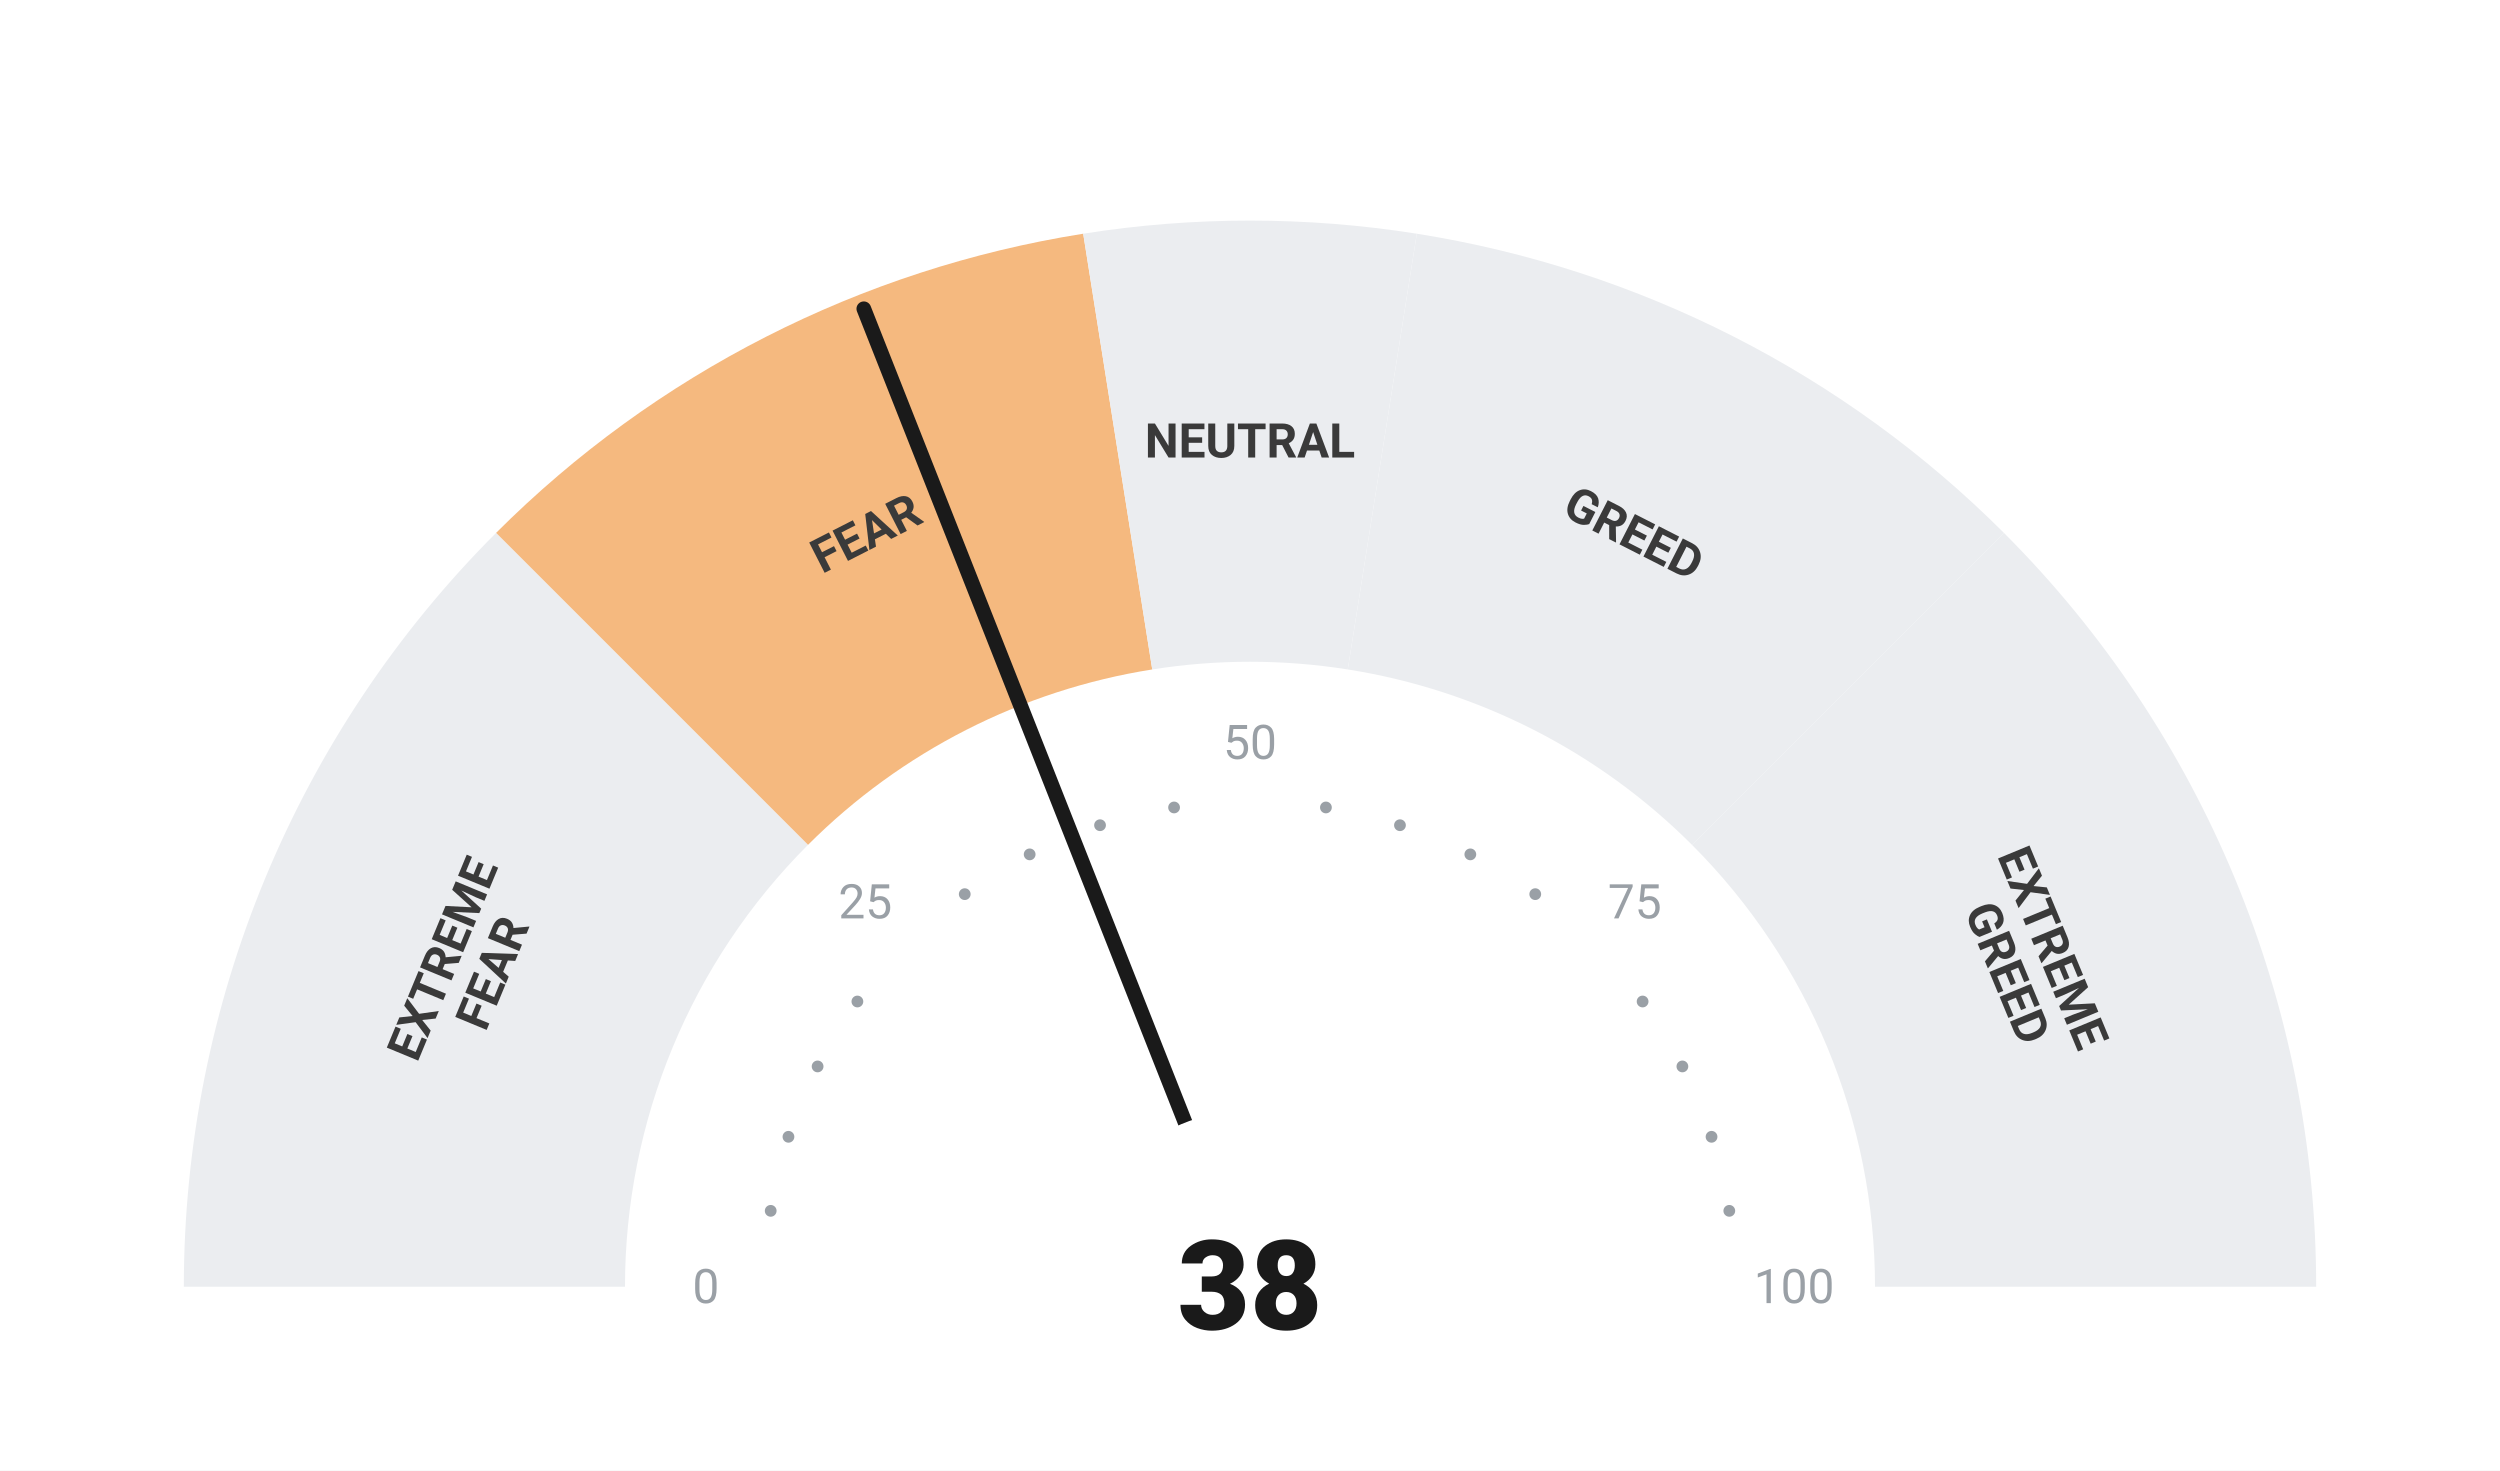
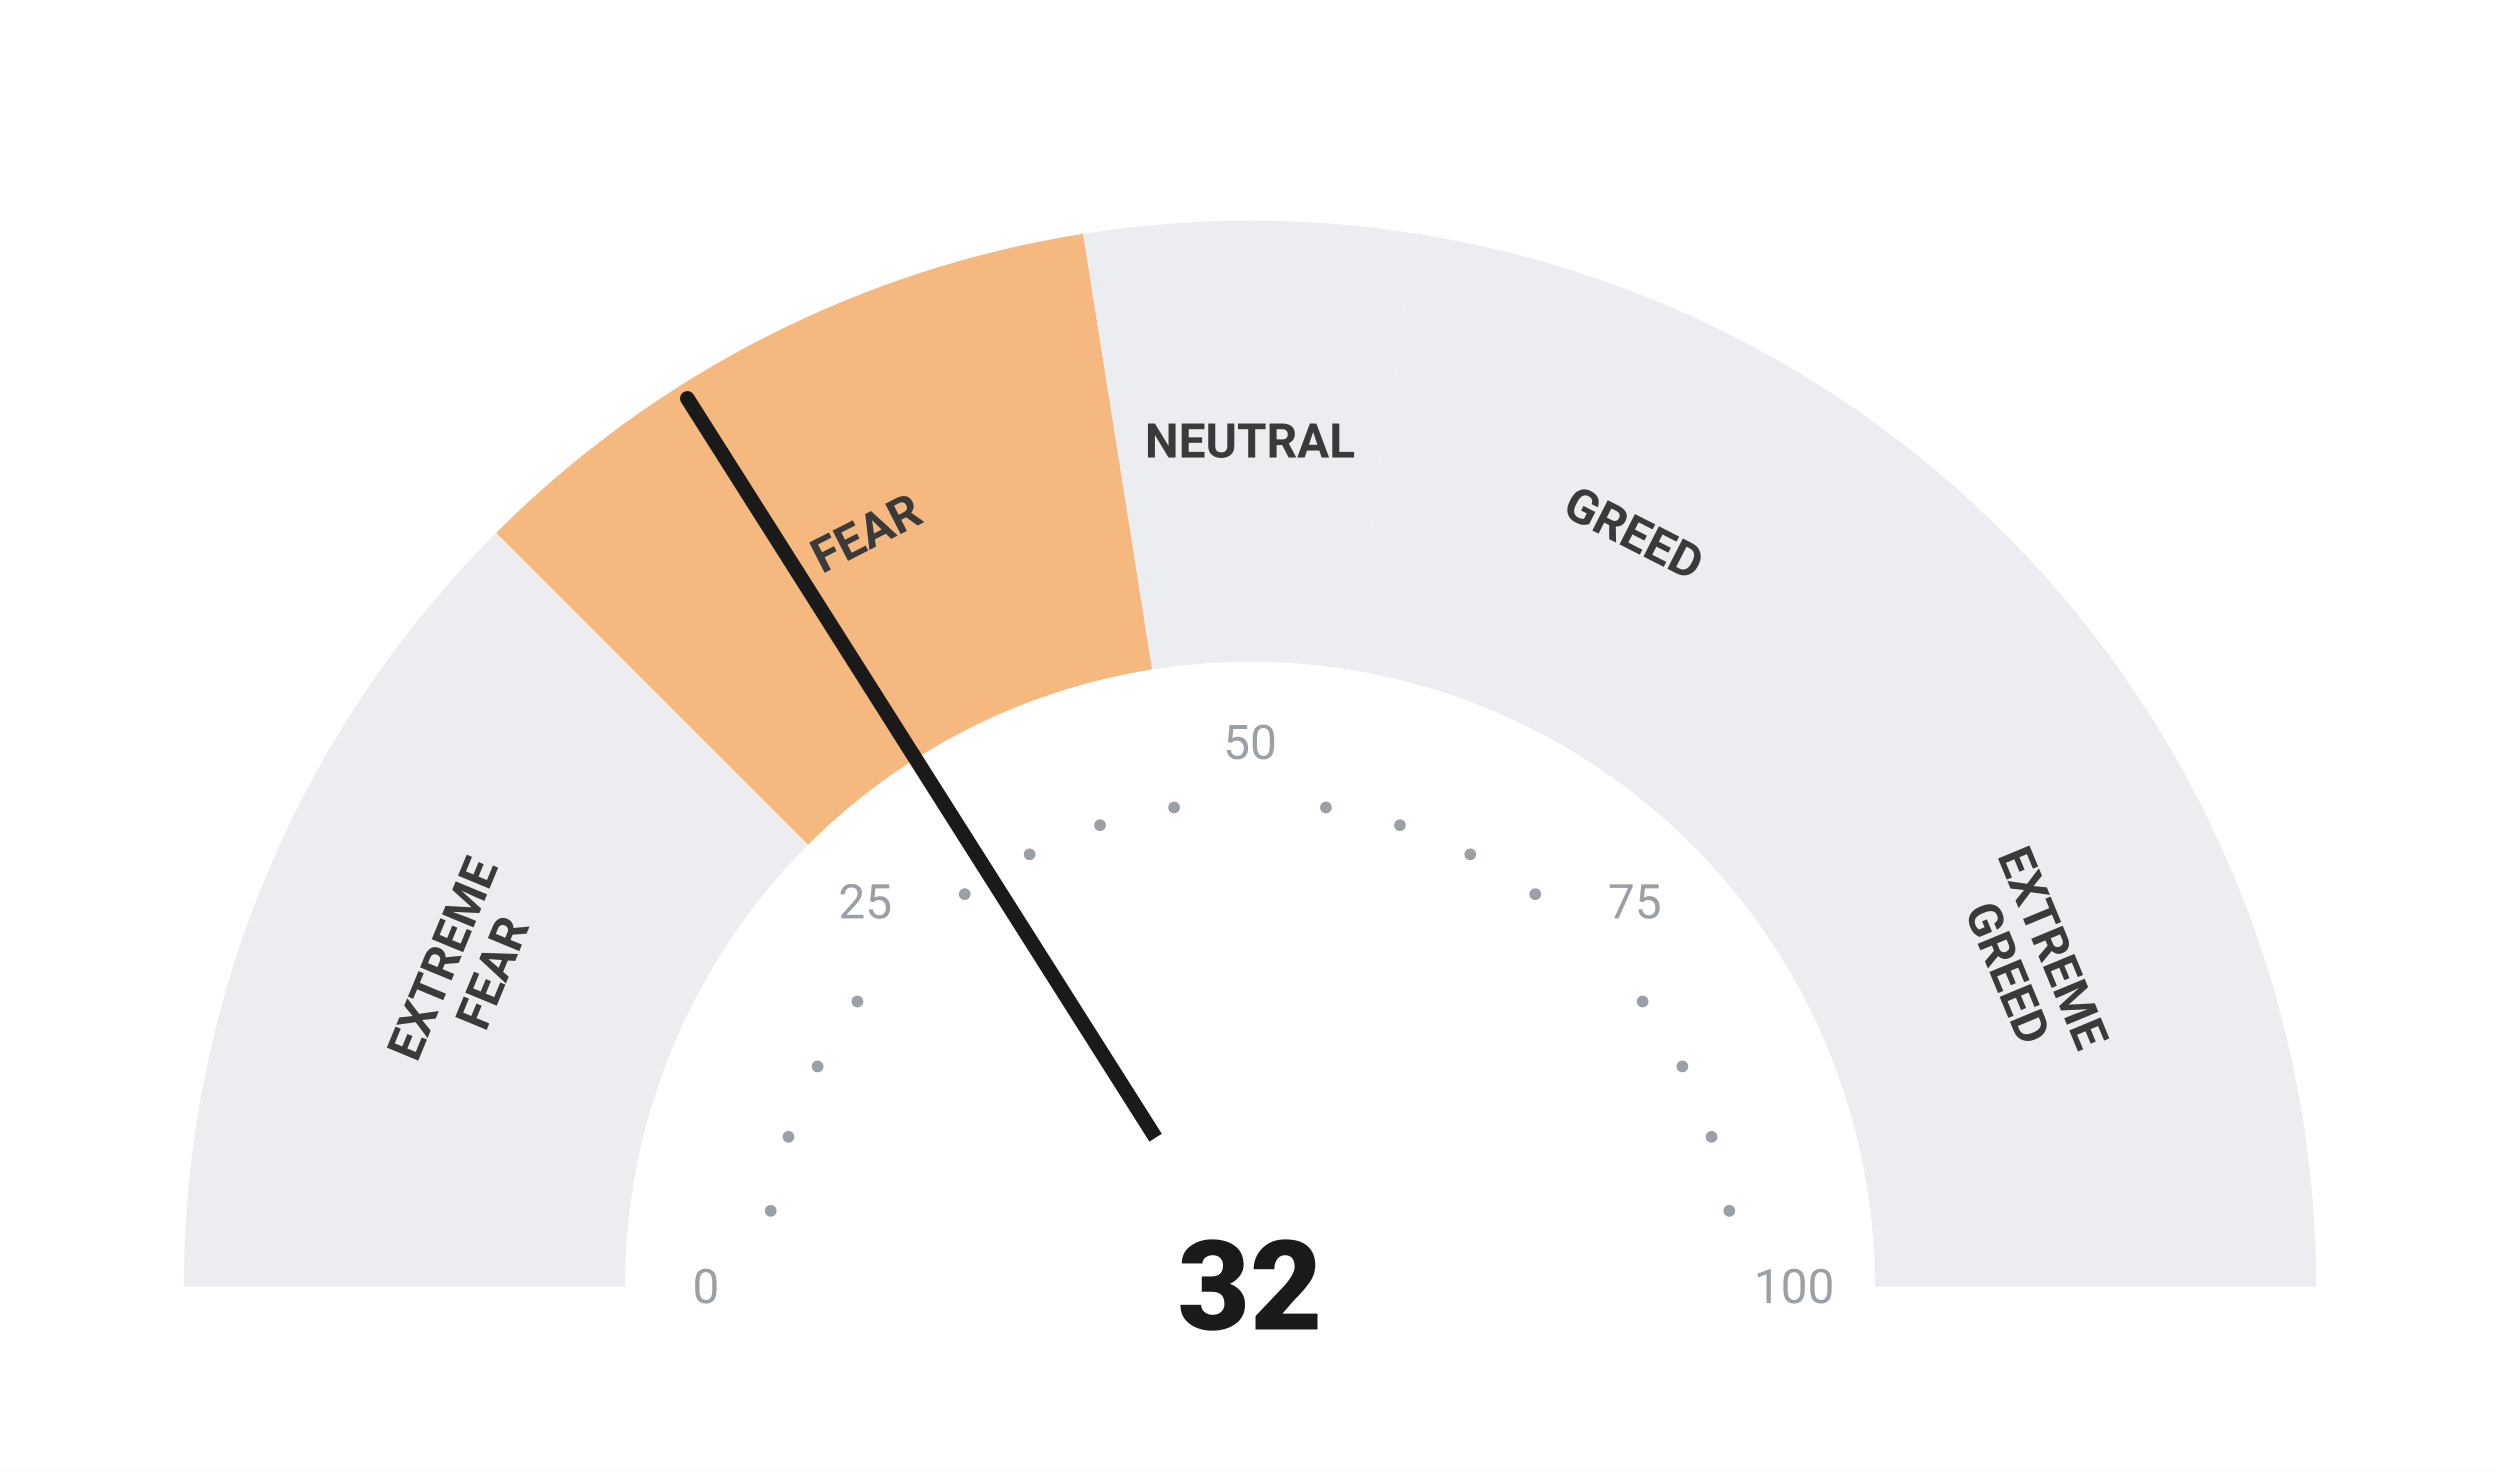
<svg xmlns="http://www.w3.org/2000/svg" viewBox="0 0 680 400" width="680" height="400">
  <rect width="680" height="400" fill="#ffffff" />
  <path d="M 50.00 350.00 A 290 290 0 0 1 134.94 144.94 L 219.79 229.79 A 170 170 0 0 0 170.00 350.00 Z" fill="#ebedf0" />
  <path d="M 134.94 144.94 A 290 290 0 0 1 294.63 63.57 L 313.41 182.09 A 170 170 0 0 0 219.79 229.79 Z" fill="#F5B97F" />
  <path d="M 294.63 63.57 A 290 290 0 0 1 385.37 63.57 L 366.59 182.09 A 170 170 0 0 0 313.41 182.09 Z" fill="#ebedf0" />
  <path d="M 385.37 63.57 A 290 290 0 0 1 545.06 144.94 L 460.21 229.79 A 170 170 0 0 0 366.59 182.09 Z" fill="#ebedf0" />
  <path d="M 545.06 144.94 A 290 290 0 0 1 630.00 350.00 L 510.00 350.00 A 170 170 0 0 0 460.21 229.79 Z" fill="#ebedf0" />
  <circle cx="209.63" cy="329.35" r="1.6" fill="#9aa0a6" />
  <circle cx="214.46" cy="309.21" r="1.6" fill="#9aa0a6" />
  <circle cx="222.39" cy="290.07" r="1.6" fill="#9aa0a6" />
  <circle cx="233.21" cy="272.41" r="1.6" fill="#9aa0a6" />
  <circle cx="262.41" cy="243.21" r="1.6" fill="#9aa0a6" />
  <circle cx="280.07" cy="232.39" r="1.6" fill="#9aa0a6" />
  <circle cx="299.21" cy="224.46" r="1.6" fill="#9aa0a6" />
  <circle cx="319.35" cy="219.63" r="1.6" fill="#9aa0a6" />
  <circle cx="360.65" cy="219.63" r="1.6" fill="#9aa0a6" />
  <circle cx="380.79" cy="224.46" r="1.6" fill="#9aa0a6" />
  <circle cx="399.93" cy="232.39" r="1.6" fill="#9aa0a6" />
  <circle cx="417.59" cy="243.21" r="1.6" fill="#9aa0a6" />
  <circle cx="446.79" cy="272.41" r="1.6" fill="#9aa0a6" />
  <circle cx="457.61" cy="290.07" r="1.6" fill="#9aa0a6" />
  <circle cx="465.54" cy="309.21" r="1.6" fill="#9aa0a6" />
  <circle cx="470.37" cy="329.35" r="1.6" fill="#9aa0a6" />
  <text x="192.00" y="350.00" text-anchor="middle" dominant-baseline="central" font-family="-apple-system, BlinkMacSystemFont, 'Segoe UI', Roboto, sans-serif" font-size="13" font-weight="400" fill="#9aa0a6">0</text>
  <text x="235.35" y="245.35" text-anchor="middle" dominant-baseline="central" font-family="-apple-system, BlinkMacSystemFont, 'Segoe UI', Roboto, sans-serif" font-size="13" font-weight="400" fill="#9aa0a6">25</text>
  <text x="340.00" y="202.00" text-anchor="middle" dominant-baseline="central" font-family="-apple-system, BlinkMacSystemFont, 'Segoe UI', Roboto, sans-serif" font-size="13" font-weight="400" fill="#9aa0a6">50</text>
  <text x="444.65" y="245.35" text-anchor="middle" dominant-baseline="central" font-family="-apple-system, BlinkMacSystemFont, 'Segoe UI', Roboto, sans-serif" font-size="13" font-weight="400" fill="#9aa0a6">75</text>
  <text x="488.00" y="350.00" text-anchor="middle" dominant-baseline="central" font-family="-apple-system, BlinkMacSystemFont, 'Segoe UI', Roboto, sans-serif" font-size="13" font-weight="400" fill="#9aa0a6">100</text>
  <text transform="rotate(-67.50 127.51 261.98)" x="127.51" y="261.98" text-anchor="middle" dominant-baseline="central" font-family="-apple-system, BlinkMacSystemFont, 'Segoe UI', Roboto, sans-serif" font-size="13" font-weight="700" fill="#3a3a3a">
    <tspan x="127.51" dy="-7">EXTREME</tspan>
    <tspan x="127.51" dy="14">FEAR</tspan>
  </text>
  <text transform="rotate(-27.00 235.58 145.07)" x="235.58" y="145.07" text-anchor="middle" dominant-baseline="central" font-family="-apple-system, BlinkMacSystemFont, 'Segoe UI', Roboto, sans-serif" font-size="13" font-weight="700" fill="#3a3a3a">
    <tspan x="235.58" dy="0">FEAR</tspan>
  </text>
  <text transform="rotate(0.00 340.00 120.00)" x="340.00" y="120.00" text-anchor="middle" dominant-baseline="central" font-family="-apple-system, BlinkMacSystemFont, 'Segoe UI', Roboto, sans-serif" font-size="13" font-weight="700" fill="#3a3a3a">
    <tspan x="340.00" dy="0">NEUTRAL</tspan>
  </text>
  <text transform="rotate(27.00 444.42 145.07)" x="444.42" y="145.07" text-anchor="middle" dominant-baseline="central" font-family="-apple-system, BlinkMacSystemFont, 'Segoe UI', Roboto, sans-serif" font-size="13" font-weight="700" fill="#3a3a3a">
    <tspan x="444.42" dy="0">GREED</tspan>
  </text>
  <text transform="rotate(67.50 552.49 261.98)" x="552.49" y="261.98" text-anchor="middle" dominant-baseline="central" font-family="-apple-system, BlinkMacSystemFont, 'Segoe UI', Roboto, sans-serif" font-size="13" font-weight="700" fill="#3a3a3a">
    <tspan x="552.49" dy="-7">EXTREME</tspan>
    <tspan x="552.49" dy="14">GREED</tspan>
  </text>
-   <line x1="340" y1="350" x2="234.96" y2="83.99" stroke="#1a1a1a" stroke-width="4" stroke-linecap="round" />
+   <line x1="340" y1="350" x2="186.97" y2="108.38" stroke="#1a1a1a" stroke-width="4" stroke-linecap="round" />
  <circle cx="340" cy="350" r="48" fill="#ffffff" />
-   <text x="340" y="350" text-anchor="middle" dominant-baseline="central" font-family="-apple-system, BlinkMacSystemFont, 'Segoe UI', Roboto, sans-serif" font-size="34" font-weight="800" fill="#1a1a1a">38</text>
+   <text x="340" y="350" text-anchor="middle" dominant-baseline="central" font-family="-apple-system, BlinkMacSystemFont, 'Segoe UI', Roboto, sans-serif" font-size="34" font-weight="800" fill="#1a1a1a">32</text>
</svg>
